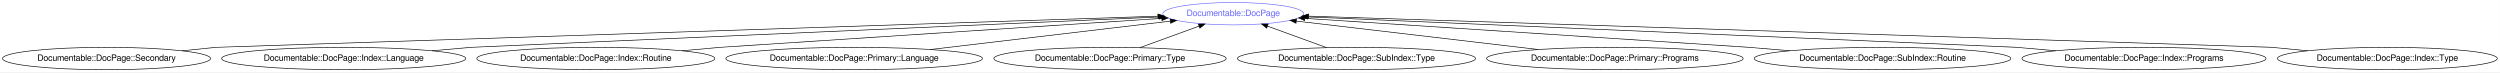
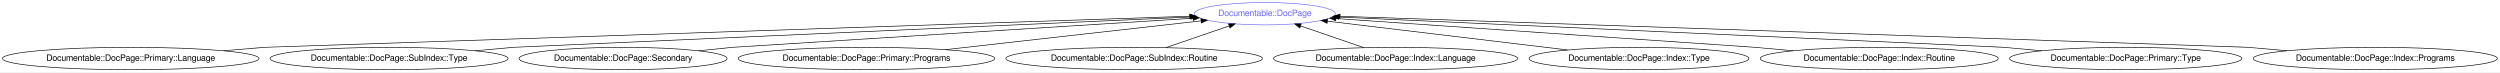
- <svg xmlns="http://www.w3.org/2000/svg" xmlns:xlink="http://www.w3.org/1999/xlink" width="4016pt" height="116pt" viewBox="0.00 0.00 4015.82 116.00">
+ <svg xmlns="http://www.w3.org/2000/svg" xmlns:xlink="http://www.w3.org/1999/xlink" width="4016pt" height="116pt" viewBox="0.00 0.00 4016.31 116.00">
  <g id="graph0" class="graph" transform="scale(1 1) rotate(0) translate(4 112)">
-     <polygon fill="#ffffff" stroke="transparent" points="-4,4 -4,-112 4011.82,-112 4011.82,4 -4,4" />
+     <polygon fill="#ffffff" stroke="transparent" points="-4,4 -4,-112 4012.314,-112 4012.314,4 -4,4" />
    <g id="node1" class="node">
      <g id="a_node1">
        <a xlink:href="/type/Documentable::DocPage" xlink:title="Documentable::DocPage">
-           <ellipse fill="none" stroke="#6666ff" cx="1977.035" cy="-90" rx="113.18" ry="18" />
-           <text text-anchor="middle" x="1977.035" y="-86.3" font-family="FreeSans" font-size="14.00" fill="#6666ff">Documentable::DocPage</text>
+           <ellipse fill="none" stroke="#6666ff" cx="2028.032" cy="-90" rx="113.18" ry="18" />
+           <text text-anchor="middle" x="2028.032" y="-86.3" font-family="FreeSans" font-size="14.00" fill="#6666ff">Documentable::DocPage</text>
        </a>
      </g>
    </g>
    <g id="node2" class="node">
      <g id="a_node2">
-         <a xlink:href="/type/Documentable::DocPage::Secondary" xlink:title="Documentable::DocPage::Secondary">
-           <ellipse fill="none" stroke="#000000" cx="167.035" cy="-18" rx="167.07" ry="18" />
-           <text text-anchor="middle" x="167.035" y="-14.3" font-family="FreeSans" font-size="14.00" fill="#000000">Documentable::DocPage::Secondary</text>
+         <a xlink:href="/type/Documentable::DocPage::Primary::Language" xlink:title="Documentable::DocPage::Primary::Language">
+           <ellipse fill="none" stroke="#000000" cx="206.032" cy="-18" rx="206.063" ry="18" />
+           <text text-anchor="middle" x="206.032" y="-14.3" font-family="FreeSans" font-size="14.00" fill="#000000">Documentable::DocPage::Primary::Language</text>
        </a>
      </g>
    </g>
    <g id="edge1" class="edge">
-       <path fill="none" stroke="#000000" d="M288.312,-30.403C318.798,-33.521 343.035,-36 343.035,-36 343.035,-36 1477.462,-73.49 1855.851,-85.995" />
-       <polygon fill="#000000" stroke="#000000" points="1855.898,-89.499 1866.008,-86.331 1856.129,-82.502 1855.898,-89.499" />
+       <path fill="none" stroke="#000000" d="M355.063,-30.477C391.89,-33.56 421.032,-36 421.032,-36 421.032,-36 1533.477,-73.382 1907.224,-85.941" />
+       <polygon fill="#000000" stroke="#000000" points="1907.147,-89.44 1917.259,-86.278 1907.382,-82.444 1907.147,-89.44" />
    </g>
    <g id="node3" class="node">
      <g id="a_node3">
-         <a xlink:href="/type/Documentable::DocPage::Index::Language" xlink:title="Documentable::DocPage::Index::Language">
-           <ellipse fill="none" stroke="#000000" cx="548.035" cy="-18" rx="196.065" ry="18" />
-           <text text-anchor="middle" x="548.035" y="-14.3" font-family="FreeSans" font-size="14.00" fill="#000000">Documentable::DocPage::Index::Language</text>
+         <a xlink:href="/type/Documentable::DocPage::SubIndex::Type" xlink:title="Documentable::DocPage::SubIndex::Type">
+           <ellipse fill="none" stroke="#000000" cx="621.032" cy="-18" rx="191.166" ry="18" />
+           <text text-anchor="middle" x="621.032" y="-14.3" font-family="FreeSans" font-size="14.00" fill="#000000">Documentable::DocPage::SubIndex::Type</text>
        </a>
      </g>
    </g>
    <g id="edge2" class="edge">
-       <path fill="none" stroke="#000000" d="M689.856,-30.453C725.101,-33.547 753.035,-36 753.035,-36 753.035,-36 1549.68,-71.146 1857.575,-84.73" />
-       <polygon fill="#000000" stroke="#000000" points="1857.731,-88.24 1867.875,-85.184 1858.039,-81.247 1857.731,-88.24" />
+       <path fill="none" stroke="#000000" d="M759.393,-30.453C793.779,-33.547 821.032,-36 821.032,-36 821.032,-36 1604.263,-71.041 1908.865,-84.669" />
+       <polygon fill="#000000" stroke="#000000" points="1908.91,-88.174 1919.057,-85.125 1909.223,-81.181 1908.91,-88.174" />
    </g>
    <g id="node4" class="node">
      <g id="a_node4">
-         <a xlink:href="/type/Documentable::DocPage::Index::Routine" xlink:title="Documentable::DocPage::Index::Routine">
-           <ellipse fill="none" stroke="#000000" cx="953.035" cy="-18" rx="191.166" ry="18" />
-           <text text-anchor="middle" x="953.035" y="-14.3" font-family="FreeSans" font-size="14.00" fill="#000000">Documentable::DocPage::Index::Routine</text>
+         <a xlink:href="/type/Documentable::DocPage::Secondary" xlink:title="Documentable::DocPage::Secondary">
+           <ellipse fill="none" stroke="#000000" cx="997.032" cy="-18" rx="167.07" ry="18" />
+           <text text-anchor="middle" x="997.032" y="-14.3" font-family="FreeSans" font-size="14.00" fill="#000000">Documentable::DocPage::Secondary</text>
        </a>
      </g>
    </g>
    <g id="edge3" class="edge">
-       <path fill="none" stroke="#000000" d="M1091.397,-30.453C1125.782,-33.547 1153.035,-36 1153.035,-36 1153.035,-36 1635.382,-67.61 1861.992,-82.461" />
-       <polygon fill="#000000" stroke="#000000" points="1862.049,-85.972 1872.257,-83.133 1862.507,-78.987 1862.049,-85.972" />
+       <path fill="none" stroke="#000000" d="M1118.309,-30.403C1148.795,-33.521 1173.032,-36 1173.032,-36 1173.032,-36 1679.072,-67.96 1912.535,-82.706" />
+       <polygon fill="#000000" stroke="#000000" points="1912.563,-86.214 1922.764,-83.352 1913.004,-79.228 1912.563,-86.214" />
    </g>
    <g id="node5" class="node">
      <g id="a_node5">
-         <a xlink:href="/type/Documentable::DocPage::Primary::Language" xlink:title="Documentable::DocPage::Primary::Language">
-           <ellipse fill="none" stroke="#000000" cx="1368.035" cy="-18" rx="206.063" ry="18" />
-           <text text-anchor="middle" x="1368.035" y="-14.3" font-family="FreeSans" font-size="14.00" fill="#000000">Documentable::DocPage::Primary::Language</text>
+         <a xlink:href="/type/Documentable::DocPage::Primary::Programs" xlink:title="Documentable::DocPage::Primary::Programs">
+           <ellipse fill="none" stroke="#000000" cx="1388.032" cy="-18" rx="206.063" ry="18" />
+           <text text-anchor="middle" x="1388.032" y="-14.3" font-family="FreeSans" font-size="14.00" fill="#000000">Documentable::DocPage::Primary::Programs</text>
        </a>
      </g>
    </g>
    <g id="edge4" class="edge">
-       <path fill="none" stroke="#000000" d="M1490.543,-32.484C1603.77,-45.87 1770.027,-65.526 1875.887,-78.042" />
-       <polygon fill="#000000" stroke="#000000" points="1875.598,-81.532 1885.939,-79.23 1876.42,-74.58 1875.598,-81.532" />
+       <path fill="none" stroke="#000000" d="M1514.475,-32.225C1634.76,-45.757 1813.49,-65.864 1925.255,-78.438" />
+       <polygon fill="#000000" stroke="#000000" points="1925.194,-81.953 1935.523,-79.593 1925.977,-74.997 1925.194,-81.953" />
    </g>
    <g id="node6" class="node">
      <g id="a_node6">
-         <a xlink:href="/type/Documentable::DocPage::Primary::Type" xlink:title="Documentable::DocPage::Primary::Type">
-           <ellipse fill="none" stroke="#000000" cx="1779.035" cy="-18" rx="186.567" ry="18" />
-           <text text-anchor="middle" x="1779.035" y="-14.3" font-family="FreeSans" font-size="14.00" fill="#000000">Documentable::DocPage::Primary::Type</text>
+         <a xlink:href="/type/Documentable::DocPage::SubIndex::Routine" xlink:title="Documentable::DocPage::SubIndex::Routine">
+           <ellipse fill="none" stroke="#000000" cx="1818.032" cy="-18" rx="206.063" ry="18" />
+           <text text-anchor="middle" x="1818.032" y="-14.3" font-family="FreeSans" font-size="14.00" fill="#000000">Documentable::DocPage::SubIndex::Routine</text>
        </a>
      </g>
    </g>
    <g id="edge5" class="edge">
-       <path fill="none" stroke="#000000" d="M1826.966,-35.429C1855.676,-45.869 1892.276,-59.179 1922.144,-70.04" />
-       <polygon fill="#000000" stroke="#000000" points="1920.993,-73.345 1931.587,-73.473 1923.385,-66.766 1920.993,-73.345" />
+       <path fill="none" stroke="#000000" d="M1869.135,-35.521C1899.832,-46.046 1938.961,-59.462 1970.708,-70.346" />
+       <polygon fill="#000000" stroke="#000000" points="1969.711,-73.704 1980.306,-73.637 1971.982,-67.083 1969.711,-73.704" />
    </g>
    <g id="node7" class="node">
      <g id="a_node7">
-         <a xlink:href="/type/Documentable::DocPage::SubIndex::Type" xlink:title="Documentable::DocPage::SubIndex::Type">
-           <ellipse fill="none" stroke="#000000" cx="2175.035" cy="-18" rx="191.166" ry="18" />
-           <text text-anchor="middle" x="2175.035" y="-14.3" font-family="FreeSans" font-size="14.00" fill="#000000">Documentable::DocPage::SubIndex::Type</text>
+         <a xlink:href="/type/Documentable::DocPage::Index::Language" xlink:title="Documentable::DocPage::Index::Language">
+           <ellipse fill="none" stroke="#000000" cx="2238.032" cy="-18" rx="196.065" ry="18" />
+           <text text-anchor="middle" x="2238.032" y="-14.3" font-family="FreeSans" font-size="14.00" fill="#000000">Documentable::DocPage::Index::Language</text>
        </a>
      </g>
    </g>
    <g id="edge6" class="edge">
-       <path fill="none" stroke="#000000" d="M2127.105,-35.429C2098.395,-45.869 2061.794,-59.179 2031.926,-70.04" />
-       <polygon fill="#000000" stroke="#000000" points="2030.686,-66.766 2022.484,-73.473 2033.078,-73.345 2030.686,-66.766" />
+       <path fill="none" stroke="#000000" d="M2187.197,-35.429C2156.505,-45.952 2117.31,-59.39 2085.496,-70.298" />
+       <polygon fill="#000000" stroke="#000000" points="2084.201,-67.042 2075.877,-73.596 2086.472,-73.663 2084.201,-67.042" />
    </g>
    <g id="node8" class="node">
      <g id="a_node8">
-         <a xlink:href="/type/Documentable::DocPage::Primary::Programs" xlink:title="Documentable::DocPage::Primary::Programs">
-           <ellipse fill="none" stroke="#000000" cx="2590.035" cy="-18" rx="206.063" ry="18" />
-           <text text-anchor="middle" x="2590.035" y="-14.3" font-family="FreeSans" font-size="14.00" fill="#000000">Documentable::DocPage::Primary::Programs</text>
+         <a xlink:href="/type/Documentable::DocPage::Index::Type" xlink:title="Documentable::DocPage::Index::Type">
+           <ellipse fill="none" stroke="#000000" cx="2629.032" cy="-18" rx="176.569" ry="18" />
+           <text text-anchor="middle" x="2629.032" y="-14.3" font-family="FreeSans" font-size="14.00" fill="#000000">Documentable::DocPage::Index::Type</text>
        </a>
      </g>
    </g>
    <g id="edge7" class="edge">
-       <path fill="none" stroke="#000000" d="M2466.723,-32.484C2352.582,-45.89 2184.906,-65.585 2078.373,-78.097" />
-       <polygon fill="#000000" stroke="#000000" points="2077.781,-74.643 2068.258,-79.285 2078.598,-81.595 2077.781,-74.643" />
+       <path fill="none" stroke="#000000" d="M2514.219,-31.755C2402.658,-45.12 2234.942,-65.212 2128.524,-77.961" />
+       <polygon fill="#000000" stroke="#000000" points="2127.933,-74.507 2118.42,-79.171 2128.766,-81.457 2127.933,-74.507" />
    </g>
    <g id="node9" class="node">
      <g id="a_node9">
-         <a xlink:href="/type/Documentable::DocPage::SubIndex::Routine" xlink:title="Documentable::DocPage::SubIndex::Routine">
-           <ellipse fill="none" stroke="#000000" cx="3020.035" cy="-18" rx="206.063" ry="18" />
-           <text text-anchor="middle" x="3020.035" y="-14.3" font-family="FreeSans" font-size="14.00" fill="#000000">Documentable::DocPage::SubIndex::Routine</text>
+         <a xlink:href="/type/Documentable::DocPage::Index::Routine" xlink:title="Documentable::DocPage::Index::Routine">
+           <ellipse fill="none" stroke="#000000" cx="3015.032" cy="-18" rx="191.166" ry="18" />
+           <text text-anchor="middle" x="3015.032" y="-14.3" font-family="FreeSans" font-size="14.00" fill="#000000">Documentable::DocPage::Index::Routine</text>
        </a>
      </g>
    </g>
    <g id="edge8" class="edge">
-       <path fill="none" stroke="#000000" d="M2871.003,-30.477C2834.177,-33.56 2805.035,-36 2805.035,-36 2805.035,-36 2319.737,-67.65 2092.207,-82.489" />
-       <polygon fill="#000000" stroke="#000000" points="2091.653,-79.017 2081.902,-83.161 2092.109,-86.003 2091.653,-79.017" />
+       <path fill="none" stroke="#000000" d="M2876.67,-30.453C2842.285,-33.547 2815.032,-36 2815.032,-36 2815.032,-36 2360.568,-67.183 2142.343,-82.156" />
+       <polygon fill="#000000" stroke="#000000" points="2141.87,-78.681 2132.133,-82.857 2142.349,-85.664 2141.87,-78.681" />
    </g>
    <g id="node10" class="node">
      <g id="a_node10">
-         <a xlink:href="/type/Documentable::DocPage::Index::Programs" xlink:title="Documentable::DocPage::Index::Programs">
-           <ellipse fill="none" stroke="#000000" cx="3440.035" cy="-18" rx="196.065" ry="18" />
-           <text text-anchor="middle" x="3440.035" y="-14.3" font-family="FreeSans" font-size="14.00" fill="#000000">Documentable::DocPage::Index::Programs</text>
+         <a xlink:href="/type/Documentable::DocPage::Primary::Type" xlink:title="Documentable::DocPage::Primary::Type">
+           <ellipse fill="none" stroke="#000000" cx="3411.032" cy="-18" rx="186.567" ry="18" />
+           <text text-anchor="middle" x="3411.032" y="-14.3" font-family="FreeSans" font-size="14.00" fill="#000000">Documentable::DocPage::Primary::Type</text>
        </a>
      </g>
    </g>
    <g id="edge9" class="edge">
-       <path fill="none" stroke="#000000" d="M3298.215,-30.453C3262.97,-33.547 3235.035,-36 3235.035,-36 3235.035,-36 2410.541,-71.392 2096.521,-84.871" />
-       <polygon fill="#000000" stroke="#000000" points="2096.314,-81.377 2086.474,-85.302 2096.615,-88.37 2096.314,-81.377" />
+       <path fill="none" stroke="#000000" d="M3275.705,-30.428C3241.881,-33.534 3215.032,-36 3215.032,-36 3215.032,-36 2447.546,-70.915 2146.844,-84.595" />
+       <polygon fill="#000000" stroke="#000000" points="2146.611,-81.102 2136.781,-85.053 2146.93,-88.094 2146.611,-81.102" />
    </g>
    <g id="node11" class="node">
      <g id="a_node11">
-         <a xlink:href="/type/Documentable::DocPage::Index::Type" xlink:title="Documentable::DocPage::Index::Type">
-           <ellipse fill="none" stroke="#000000" cx="3831.035" cy="-18" rx="176.569" ry="18" />
-           <text text-anchor="middle" x="3831.035" y="-14.3" font-family="FreeSans" font-size="14.00" fill="#000000">Documentable::DocPage::Index::Type</text>
+         <a xlink:href="/type/Documentable::DocPage::Index::Programs" xlink:title="Documentable::DocPage::Index::Programs">
+           <ellipse fill="none" stroke="#000000" cx="3812.032" cy="-18" rx="196.065" ry="18" />
+           <text text-anchor="middle" x="3812.032" y="-14.3" font-family="FreeSans" font-size="14.00" fill="#000000">Documentable::DocPage::Index::Programs</text>
        </a>
      </g>
    </g>
    <g id="edge10" class="edge">
-       <path fill="none" stroke="#000000" d="M3702.867,-30.403C3670.649,-33.521 3645.035,-36 3645.035,-36 3645.035,-36 2481.718,-73.661 2098.112,-86.08" />
-       <polygon fill="#000000" stroke="#000000" points="2097.974,-82.583 2088.093,-86.405 2098.201,-89.579 2097.974,-82.583" />
+       <path fill="none" stroke="#000000" d="M3670.211,-30.453C3634.966,-33.547 3607.032,-36 3607.032,-36 3607.032,-36 2518.317,-73.233 2148.936,-85.865" />
+       <polygon fill="#000000" stroke="#000000" points="2148.624,-82.374 2138.75,-86.214 2148.864,-89.37 2148.624,-82.374" />
    </g>
  </g>
</svg>
